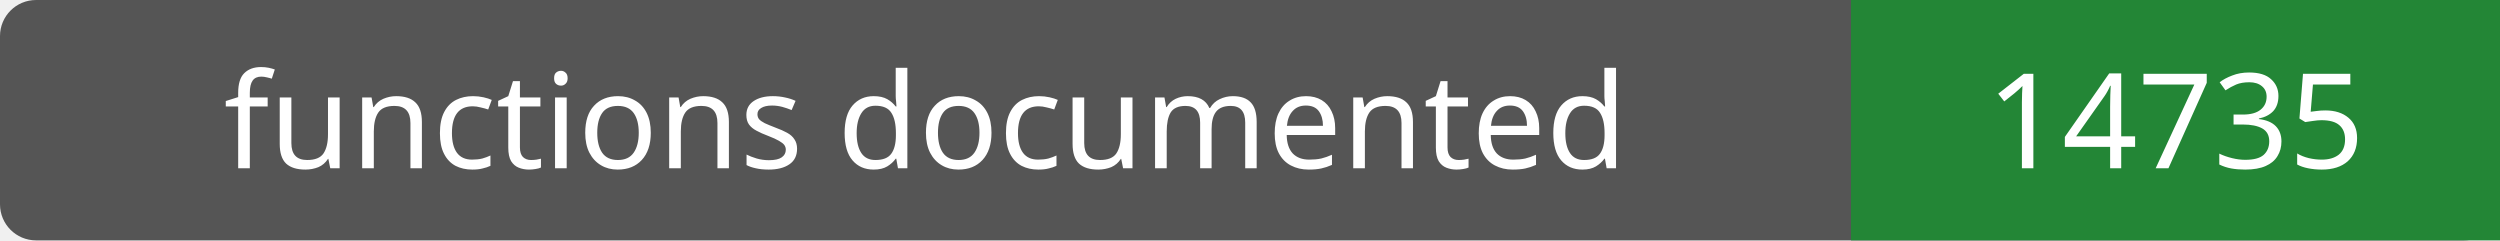
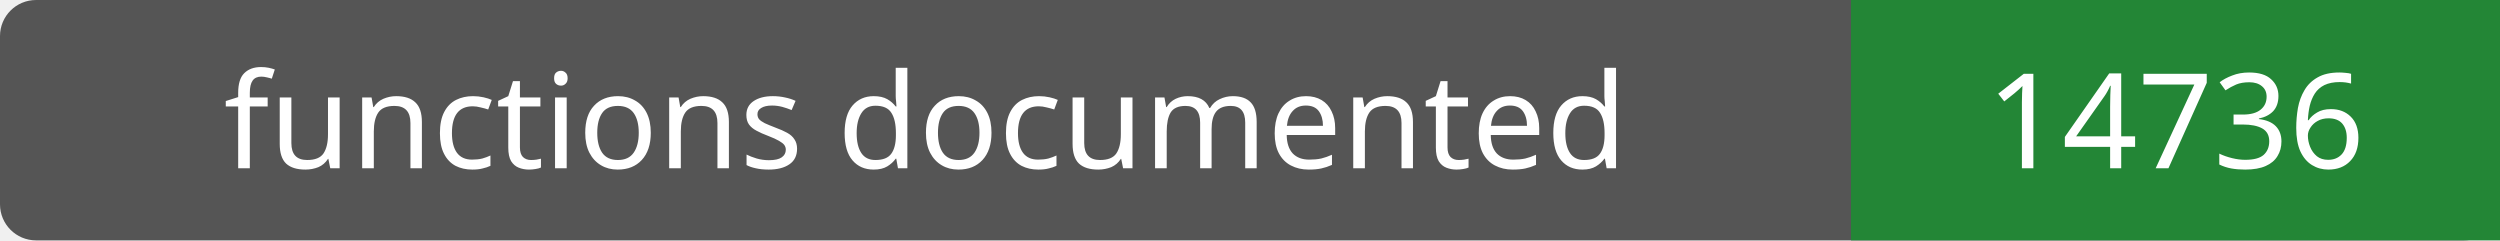
- <svg xmlns="http://www.w3.org/2000/svg" width="208" height="20" role="img" aria-label="functions documented: 14735">
+ <svg xmlns="http://www.w3.org/2000/svg" width="208" height="20" role="img" aria-label="functions documented: 14736">
  <rect width="208" height="20" rx="3" fill="#555" />
  <path fill="#238636" d="M154 0h54v20H154z" />
  <g fill="#fff" text-anchor="middle" font-family="Verdana,sans-serif" font-size="11">
    <text x="77.0" y="14">functions documented</text>
-     <text x="181.0" y="14">14735</text>
+     <text x="181.0" y="14">14736</text>
  </g>
</svg>
